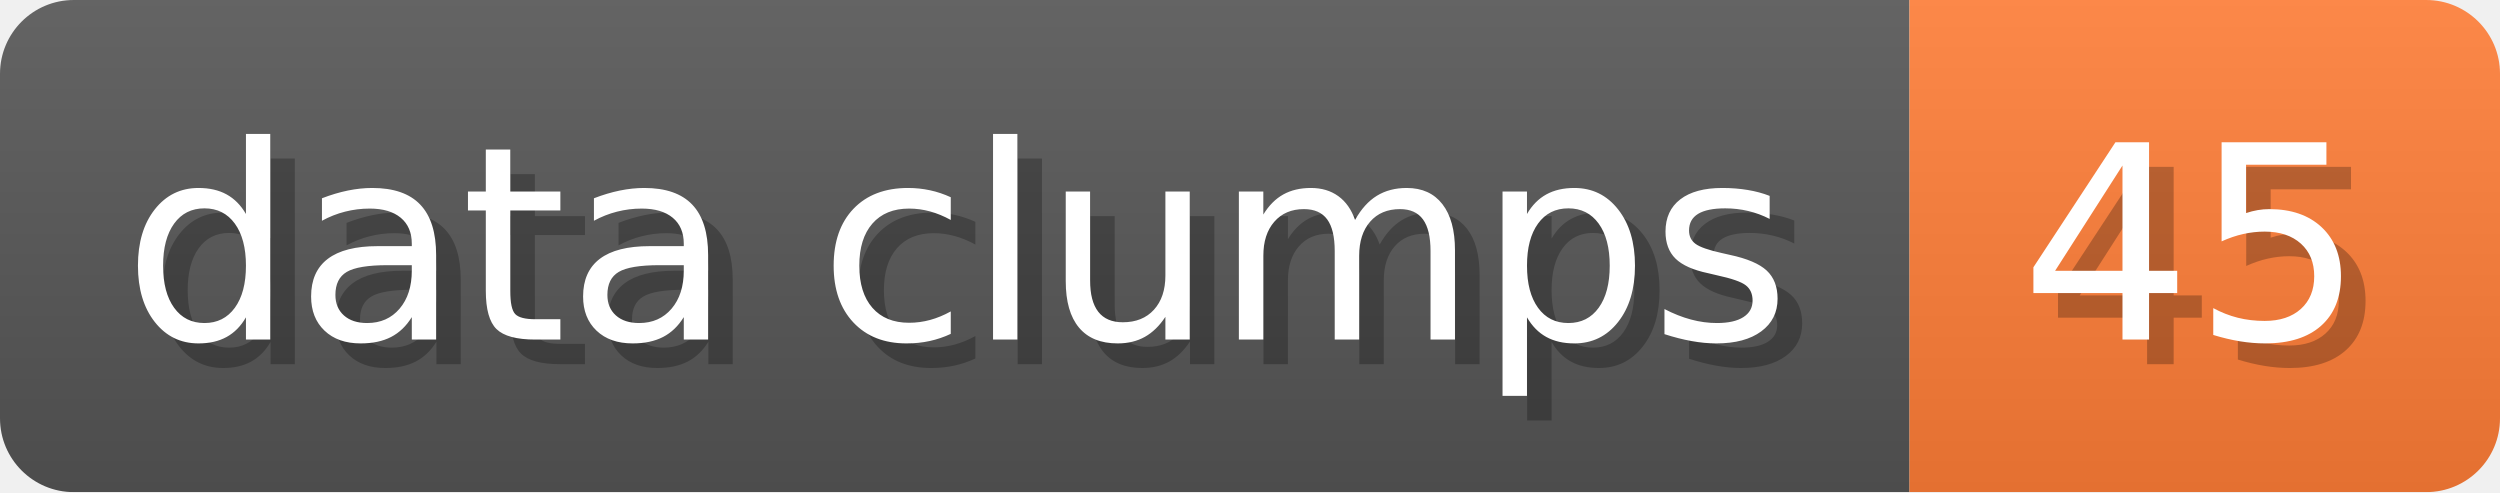
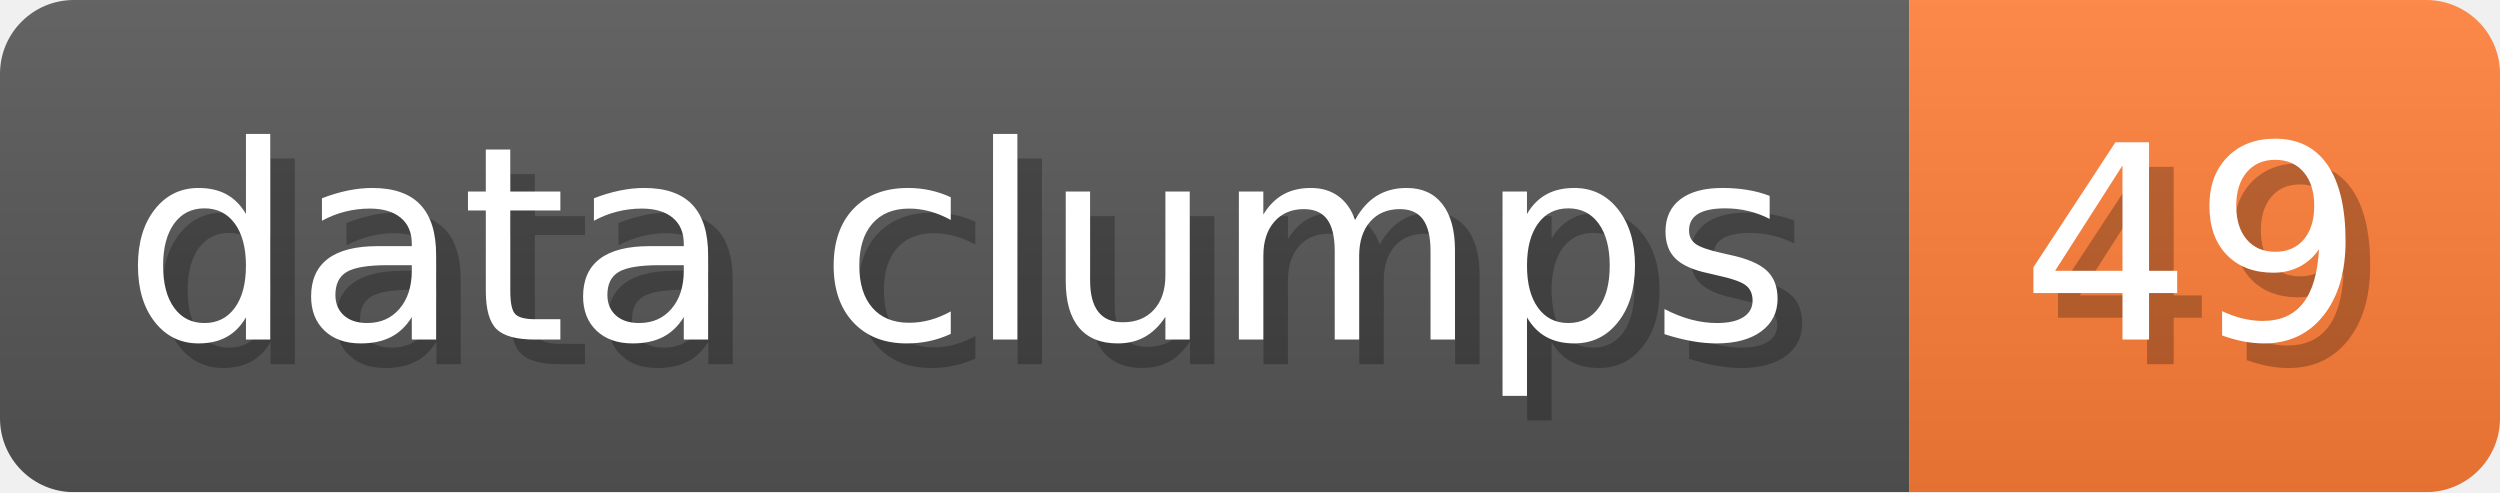
- <svg xmlns="http://www.w3.org/2000/svg" width="101.6" height="20" viewBox="0 0 1016 200" role="img" aria-label="data clumps: 45">
+ <svg xmlns="http://www.w3.org/2000/svg" width="101.6" height="20" viewBox="0 0 1016 200" role="img" aria-label="data clumps: 49">
  <linearGradient id="a" x2="0" y2="100%">
    <stop offset="0" stop-opacity=".1" stop-color="#EEE" />
    <stop offset="1" stop-opacity=".1" />
  </linearGradient>
  <mask id="m">
    <rect width="1016" height="200" rx="30" fill="#FFF" />
  </mask>
  <g mask="url(#m)">
    <rect width="776" height="200" fill="#555" />
    <rect width="240" height="200" fill="#FE7D37" x="776" />
    <rect width="1016" height="200" fill="url(#a)" />
  </g>
  <g aria-hidden="true" fill="#fff" text-anchor="start" font-family="Verdana,DejaVu Sans,sans-serif" font-size="110">
    <text x="60" y="148" textLength="676" fill="#000" opacity="0.25">data clumps</text>
    <text x="50" y="138" textLength="676">data clumps</text>
-     <text x="831" y="148" textLength="140" fill="#000" opacity="0.25">45</text>
-     <text x="821" y="138" textLength="140">45</text>
+     <text x="831" y="148" textLength="140" fill="#000" opacity="0.25">49</text>
+     <text x="821" y="138" textLength="140">49</text>
  </g>
</svg>
